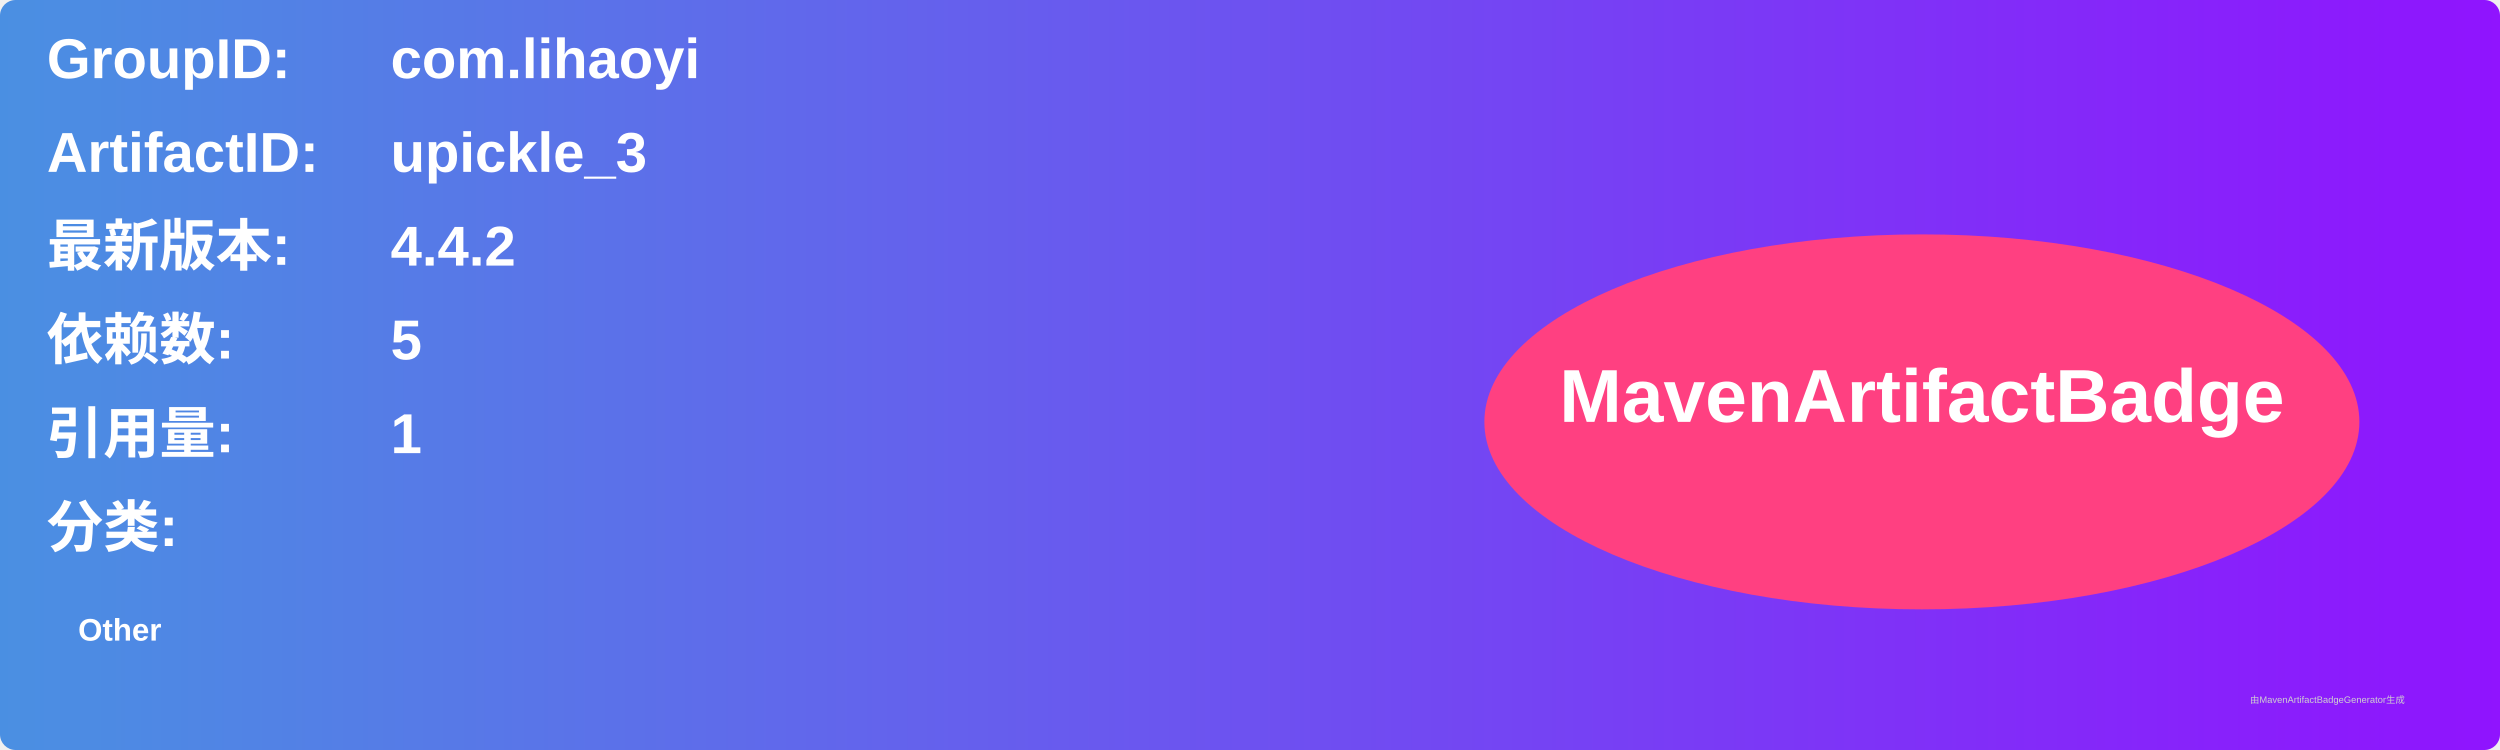
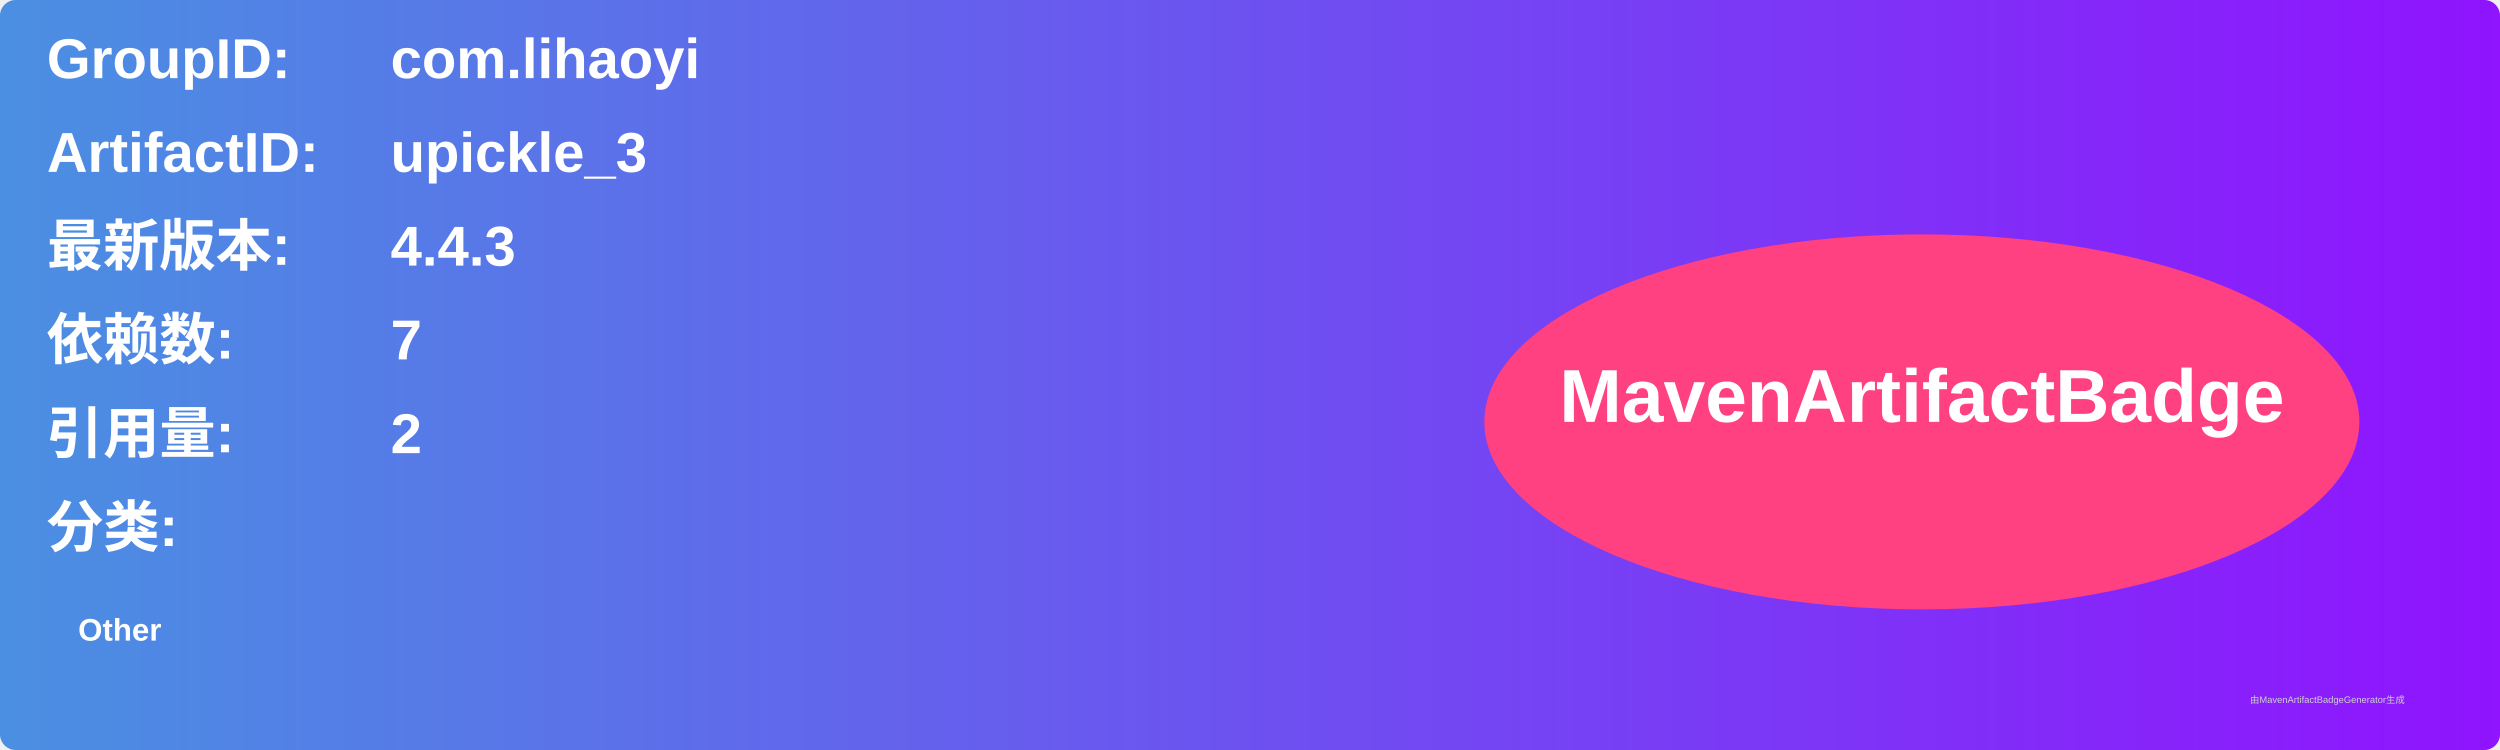
<svg xmlns="http://www.w3.org/2000/svg" width="800" height="240" viewBox="0 0 800 240">
  <linearGradient id="grad" x1="0%" y1="0%" x2="100%" y2="0%">
    <stop offset="0%" stop-color="#4a90e2" />
    <stop offset="100%" stop-color="#9013fe" />
  </linearGradient>
  <rect width="100%" height="100%" rx="5" ry="5" fill="url(#grad)" />
  <g transform="translate(15, 15)">
    <text x="0" y="10" font-family="Arial" font-size="18" fill="white" font-weight="bold" width="260">GroupID:</text>
    <text x="110" y="10" font-family="Arial" font-size="18" fill="white" font-weight="bold" width="460">com.lihaoyi</text>
    <text x="0" y="40" font-family="Arial" font-size="18" fill="white" font-weight="bold" width="260">ArtifactID:</text>
    <text x="110" y="40" font-family="Arial" font-size="18" fill="white" font-weight="bold" width="460">upickle_3</text>
    <text x="0" y="70" font-family="Arial" font-size="18" fill="white" font-weight="bold">最新版本:</text>
    <text x="110" y="70" font-family="Arial" font-size="18" fill="white" font-weight="bold">
-       <tspan font-weight="bold">4.4.2</tspan>
+       <tspan font-weight="bold">4.4.3</tspan>
    </text>
    <text x="0" y="100" font-family="Arial" font-size="18" fill="white" font-weight="bold">依赖数: </text>
    <text x="110" y="100" font-family="Arial" font-size="18" fill="white">
-       <tspan font-weight="bold">5</tspan>
+       <tspan font-weight="bold">7</tspan>
    </text>
    <text x="0" y="130" font-family="Arial" font-size="18" fill="white" font-weight="bold">引用量: </text>
    <text x="110" y="130" font-family="Arial" font-size="18" fill="white">
-       <tspan font-weight="bold">1</tspan>
+       <tspan font-weight="bold">2</tspan>
    </text>
    <text x="0" y="160" font-family="Arial" font-size="18" fill="white" font-weight="bold">分类:</text>
    <text x="10" y="190" font-family="Arial" font-size="10" fill="white">
      <tspan font-weight="bold">Other</tspan>
    </text>
    <ellipse cx="600" cy="120" rx="140" ry="60" fill="#ff4081" />
    <text x="600" y="120" text-anchor="middle" font-family="Arial" font-size="24" fill="white" font-weight="bold">MavenArtifactBadge</text>
  </g>
  <text x="720" y="225" font-family="Arial" font-size="3" fill="#d0d0d0">由MavenArtifactBadgeGenerator生成</text>
</svg>
